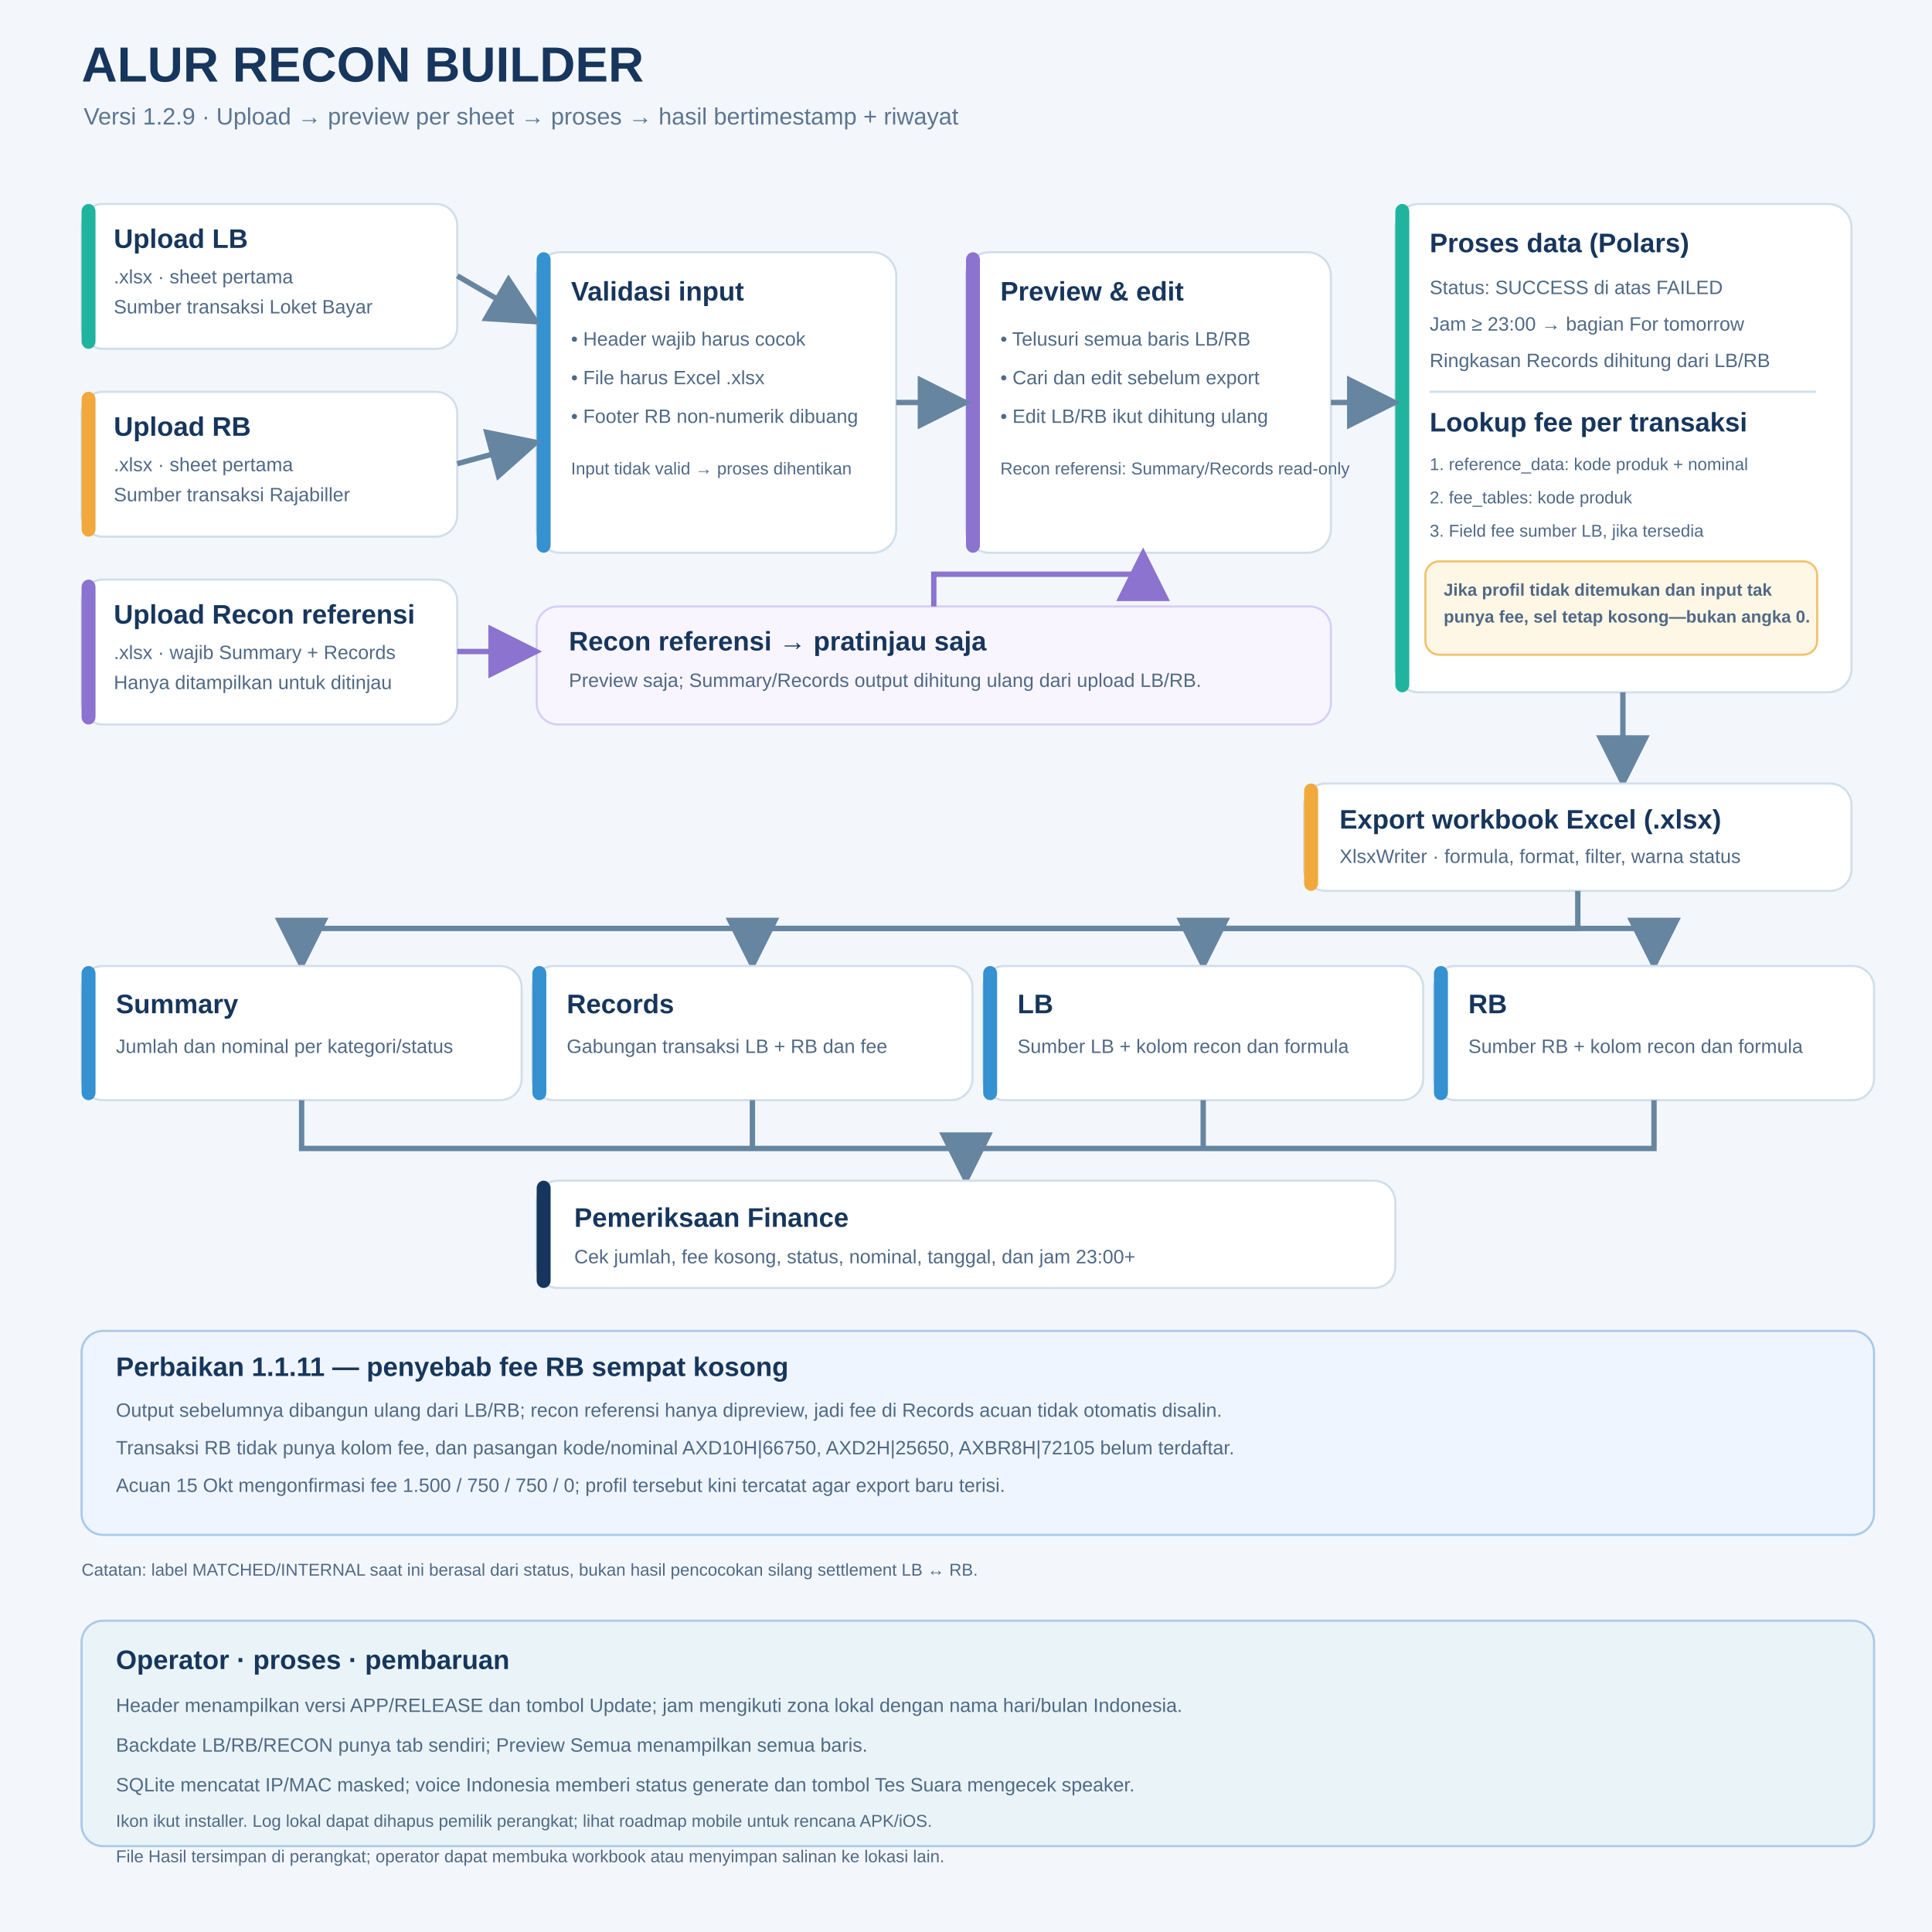
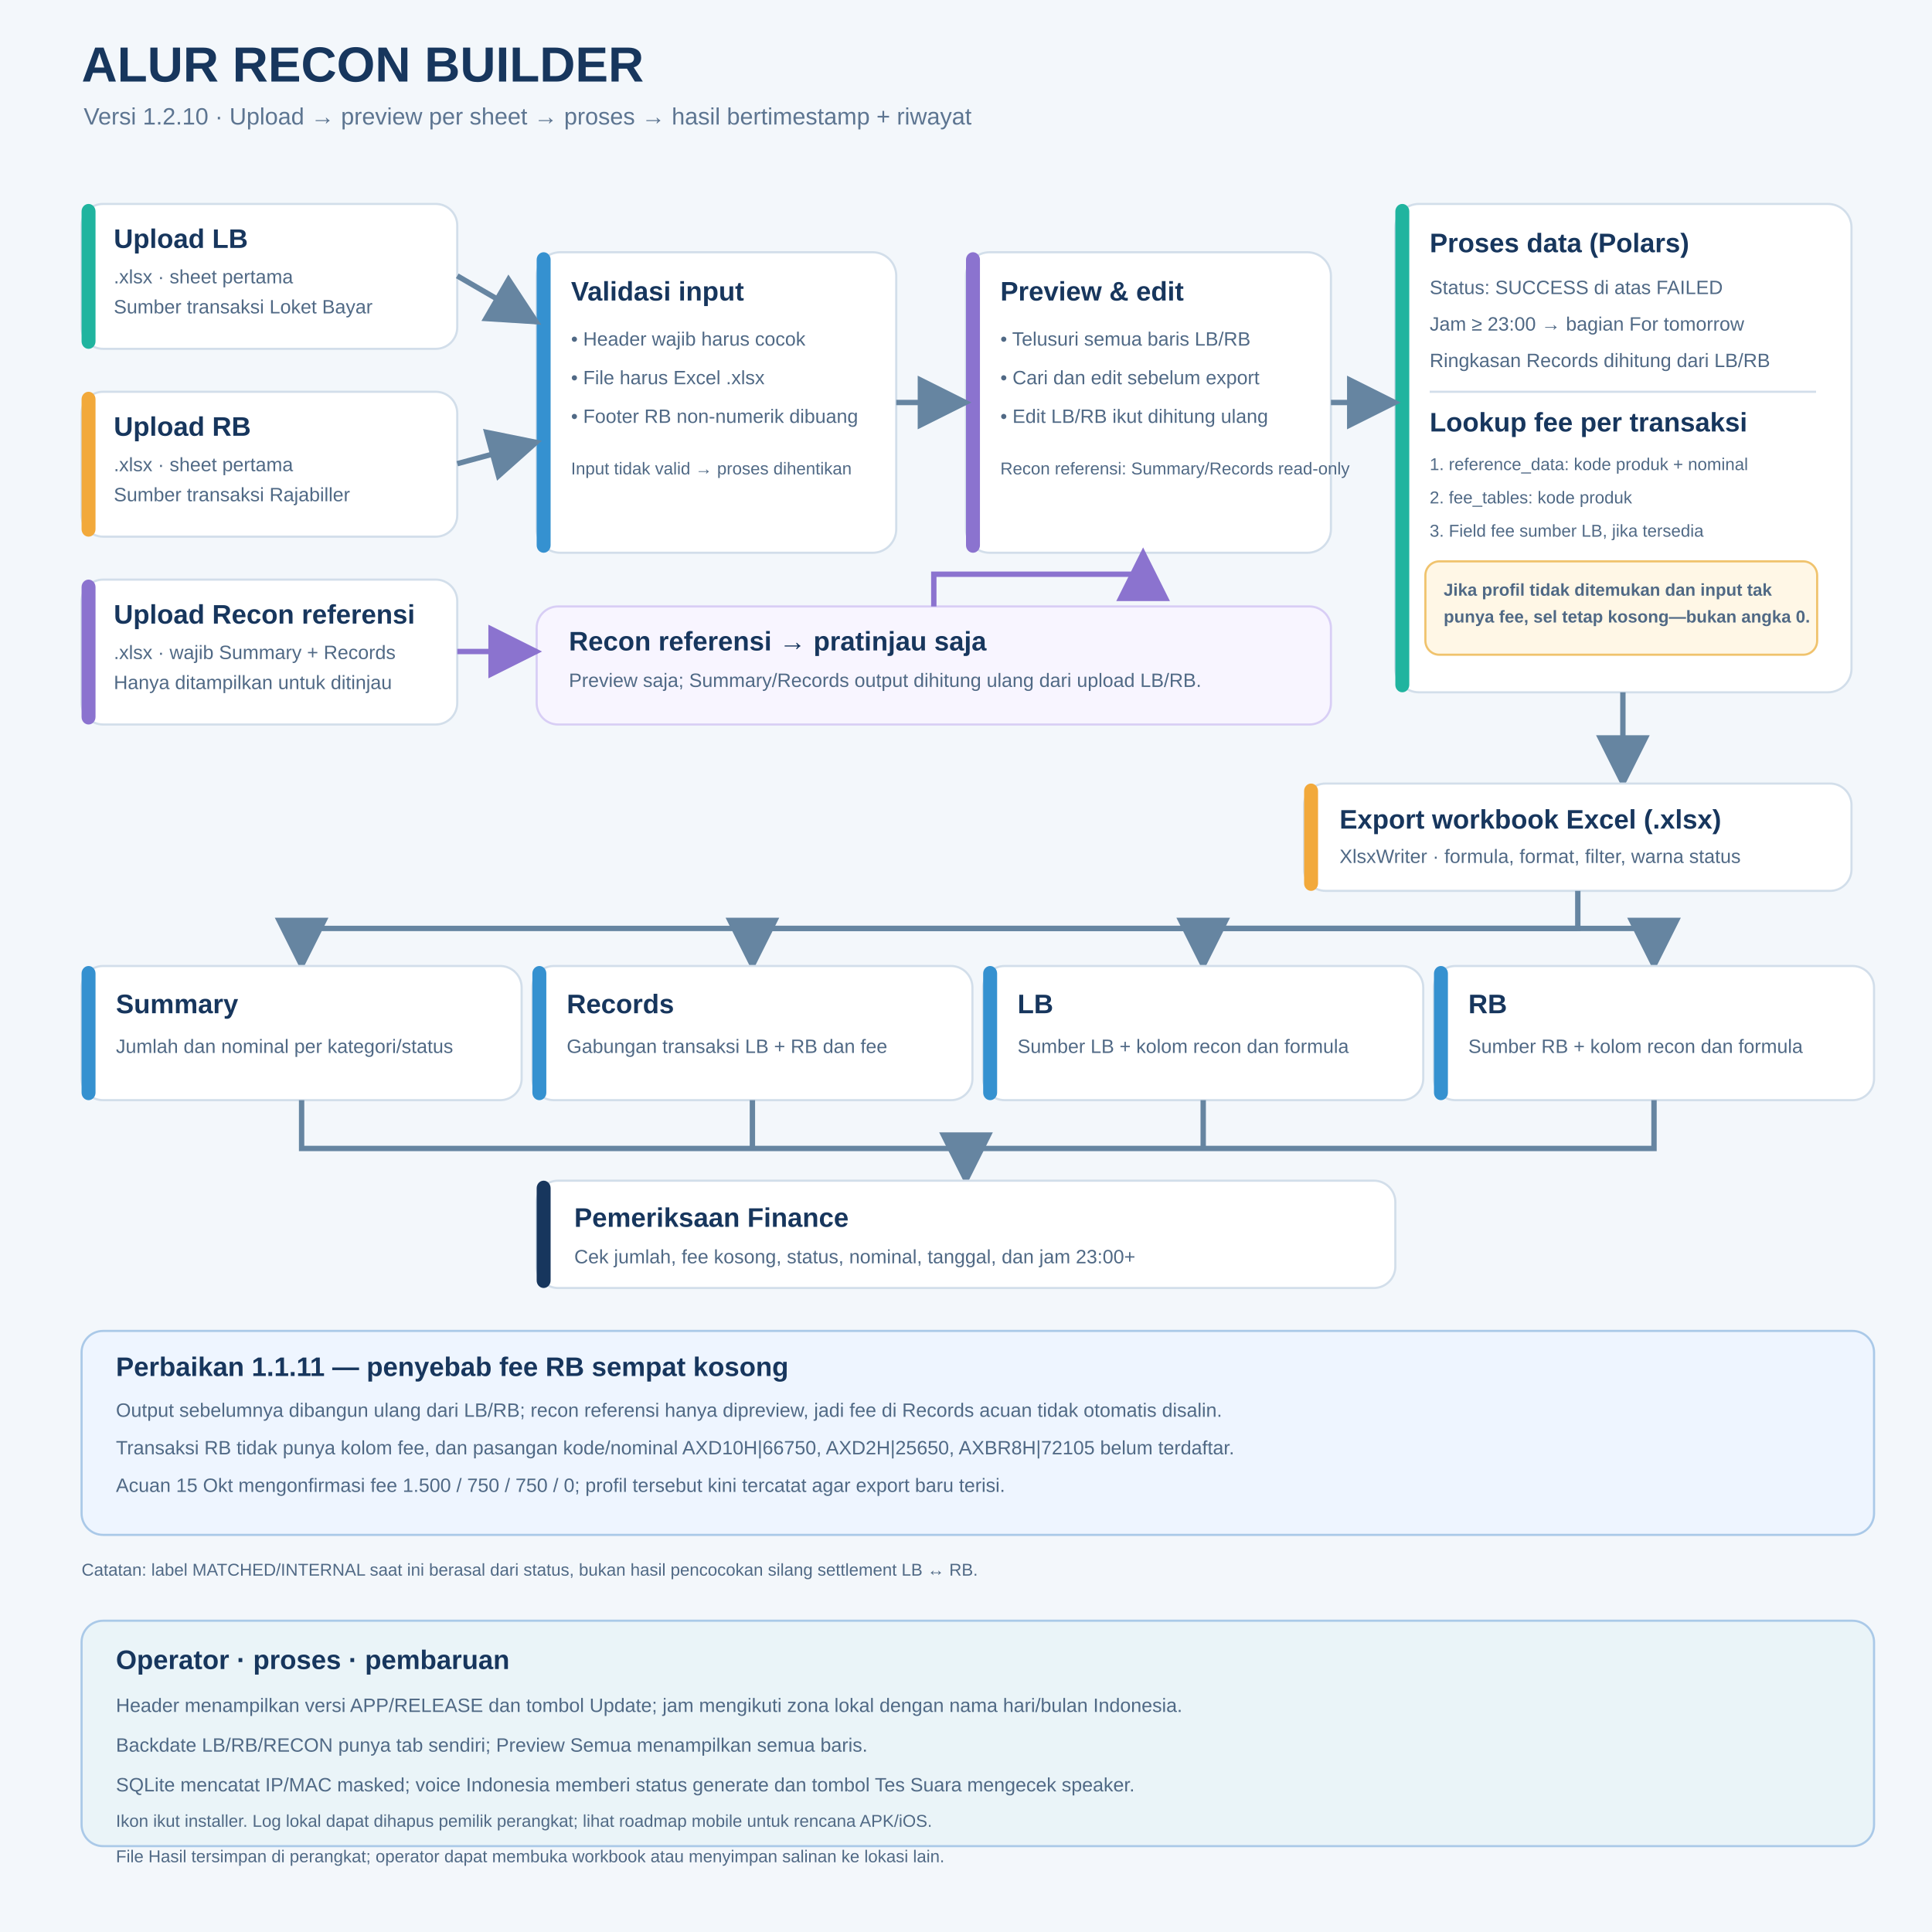
<svg xmlns="http://www.w3.org/2000/svg" width="1800" height="1800" viewBox="0 0 1800 1800">
  <defs>
    <marker id="arrow" markerWidth="12" markerHeight="12" refX="10" refY="6" orient="auto">
      <path d="M1 1 L11 6 L1 11 Z" fill="#6685a1" />
    </marker>
    <marker id="arrow-purple" markerWidth="12" markerHeight="12" refX="10" refY="6" orient="auto">
      <path d="M1 1 L11 6 L1 11 Z" fill="#8b73cf" />
    </marker>
    <style>
      text { font-family: Arial, Helvetica, sans-serif; fill: #17365d; }
      .title { font-size: 46px; font-weight: 700; }
      .subtitle { font-size: 22px; fill: #5d7591; }
      .heading { font-size: 25px; font-weight: 700; }
      .body { font-size: 18px; fill: #506985; }
      .small { font-size: 16px; fill: #506985; }
      .card { fill: #ffffff; stroke: #d2deea; stroke-width: 2; }
      .connector { fill: none; stroke: #6685a1; stroke-width: 5; marker-end: url(#arrow); }
      .reference { fill: none; stroke: #8b73cf; stroke-width: 5; marker-end: url(#arrow-purple); }
    </style>
  </defs>
  <rect width="1800" height="1800" fill="#f3f7fb" />
  <text x="76" y="76" class="title">ALUR RECON BUILDER</text>
-   <text x="78" y="116" class="subtitle">Versi 1.2.9 · Upload → preview per sheet → proses → hasil bertimestamp + riwayat</text>
+   <text x="78" y="116" class="subtitle">Versi 1.2.10 · Upload → preview per sheet → proses → hasil bertimestamp + riwayat</text>
  <rect x="76" y="190" width="350" height="135" rx="20" class="card" />
  <rect x="76" y="190" width="13" height="135" rx="7" fill="#20b49f" />
  <text x="106" y="231" class="heading">Upload LB</text>
  <text x="106" y="264" class="body">.xlsx · sheet pertama</text>
  <text x="106" y="292" class="body">Sumber transaksi Loket Bayar</text>
  <rect x="76" y="365" width="350" height="135" rx="20" class="card" />
  <rect x="76" y="365" width="13" height="135" rx="7" fill="#f2a93b" />
  <text x="106" y="406" class="heading">Upload RB</text>
  <text x="106" y="439" class="body">.xlsx · sheet pertama</text>
  <text x="106" y="467" class="body">Sumber transaksi Rajabiller</text>
  <rect x="76" y="540" width="350" height="135" rx="20" class="card" />
  <rect x="76" y="540" width="13" height="135" rx="7" fill="#8b73cf" />
  <text x="106" y="581" class="heading">Upload Recon referensi</text>
  <text x="106" y="614" class="body">.xlsx · wajib Summary + Records</text>
  <text x="106" y="642" class="body">Hanya ditampilkan untuk ditinjau</text>
  <rect x="500" y="235" width="335" height="280" rx="22" class="card" />
  <rect x="500" y="235" width="13" height="280" rx="7" fill="#3591d0" />
  <text x="532" y="280" class="heading">Validasi input</text>
  <text x="532" y="322" class="body">• Header wajib harus cocok</text>
  <text x="532" y="358" class="body">• File harus Excel .xlsx</text>
  <text x="532" y="394" class="body">• Footer RB non-numerik dibuang</text>
  <text x="532" y="442" class="small">Input tidak valid → proses dihentikan</text>
  <rect x="900" y="235" width="340" height="280" rx="22" class="card" />
  <rect x="900" y="235" width="13" height="280" rx="7" fill="#8b73cf" />
  <text x="932" y="280" class="heading">Preview &amp; edit</text>
  <text x="932" y="322" class="body">• Telusuri semua baris LB/RB</text>
  <text x="932" y="358" class="body">• Cari dan edit sebelum export</text>
  <text x="932" y="394" class="body">• Edit LB/RB ikut dihitung ulang</text>
  <text x="932" y="442" class="small">Recon referensi: Summary/Records read-only</text>
  <rect x="1300" y="190" width="425" height="455" rx="22" class="card" />
  <rect x="1300" y="190" width="13" height="455" rx="7" fill="#20b49f" />
  <text x="1332" y="235" class="heading">Proses data (Polars)</text>
  <text x="1332" y="274" class="body">Status: SUCCESS di atas FAILED</text>
  <text x="1332" y="308" class="body">Jam ≥ 23:00 → bagian For tomorrow</text>
  <text x="1332" y="342" class="body">Ringkasan Records dihitung dari LB/RB</text>
  <line x1="1332" y1="365" x2="1692" y2="365" stroke="#d2deea" stroke-width="2" />
  <text x="1332" y="402" class="heading">Lookup fee per transaksi</text>
  <text x="1332" y="438" class="small">1. reference_data: kode produk + nominal</text>
  <text x="1332" y="469" class="small">2. fee_tables: kode produk</text>
  <text x="1332" y="500" class="small">3. Field fee sumber LB, jika tersedia</text>
  <rect x="1328" y="523" width="365" height="87" rx="13" fill="#fff7e6" stroke="#f0c36d" stroke-width="2" />
  <text x="1345" y="555" class="small" font-weight="700">Jika profil tidak ditemukan dan input tak</text>
  <text x="1345" y="580" class="small" font-weight="700">punya fee, sel tetap kosong—bukan angka 0.</text>
  <rect x="500" y="565" width="740" height="110" rx="20" fill="#f8f5ff" stroke="#d8cef5" stroke-width="2" />
  <text x="530" y="606" class="heading">Recon referensi → pratinjau saja</text>
  <text x="530" y="640" class="body">Preview saja; Summary/Records output dihitung ulang dari upload LB/RB.</text>
  <path d="M426 257 L500 300" class="connector" />
  <path d="M426 432 L500 412" class="connector" />
  <path d="M835 375 L900 375" class="connector" />
  <path d="M1240 375 L1300 375" class="connector" />
  <path d="M426 607 L500 607" class="reference" />
  <path d="M870 565 L870 535 L1065 535 L1065 515" class="reference" />
  <path d="M1512 645 L1512 730" class="connector" />
  <rect x="1215" y="730" width="510" height="100" rx="20" class="card" />
  <rect x="1215" y="730" width="13" height="100" rx="7" fill="#f2a93b" />
  <text x="1248" y="772" class="heading">Export workbook Excel (.xlsx)</text>
  <text x="1248" y="804" class="body">XlsxWriter · formula, format, filter, warna status</text>
  <path d="M1470 830 L1470 865 L281 865 L281 900" class="connector" />
  <path d="M1470 865 L701 865 L701 900" class="connector" />
  <path d="M1470 865 L1121 865 L1121 900" class="connector" />
  <path d="M1470 865 L1541 865 L1541 900" class="connector" />
  <rect x="76" y="900" width="410" height="125" rx="20" class="card" />
  <rect x="76" y="900" width="13" height="125" rx="7" fill="#3591d0" />
  <text x="108" y="944" class="heading">Summary</text>
  <text x="108" y="981" class="body">Jumlah dan nominal per kategori/status</text>
  <rect x="496" y="900" width="410" height="125" rx="20" class="card" />
  <rect x="496" y="900" width="13" height="125" rx="7" fill="#3591d0" />
  <text x="528" y="944" class="heading">Records</text>
  <text x="528" y="981" class="body">Gabungan transaksi LB + RB dan fee</text>
  <rect x="916" y="900" width="410" height="125" rx="20" class="card" />
  <rect x="916" y="900" width="13" height="125" rx="7" fill="#3591d0" />
  <text x="948" y="944" class="heading">LB</text>
  <text x="948" y="981" class="body">Sumber LB + kolom recon dan formula</text>
  <rect x="1336" y="900" width="410" height="125" rx="20" class="card" />
  <rect x="1336" y="900" width="13" height="125" rx="7" fill="#3591d0" />
  <text x="1368" y="944" class="heading">RB</text>
  <text x="1368" y="981" class="body">Sumber RB + kolom recon dan formula</text>
  <path d="M281 1025 L281 1070 L900 1070 L900 1100" class="connector" />
  <path d="M701 1025 L701 1070" fill="none" stroke="#6685a1" stroke-width="5" />
  <path d="M1121 1025 L1121 1070" fill="none" stroke="#6685a1" stroke-width="5" />
  <path d="M1541 1025 L1541 1070 L900 1070" fill="none" stroke="#6685a1" stroke-width="5" />
  <rect x="500" y="1100" width="800" height="100" rx="20" class="card" />
  <rect x="500" y="1100" width="13" height="100" rx="7" fill="#17365d" />
  <text x="535" y="1143" class="heading">Pemeriksaan Finance</text>
  <text x="535" y="1177" class="body">Cek jumlah, fee kosong, status, nominal, tanggal, dan jam 23:00+</text>
  <rect x="76" y="1240" width="1670" height="190" rx="20" fill="#eef5ff" stroke="#aac9e8" stroke-width="2" />
  <text x="108" y="1282" class="heading">Perbaikan 1.1.11 — penyebab fee RB sempat kosong</text>
  <text x="108" y="1320" class="body">Output sebelumnya dibangun ulang dari LB/RB; recon referensi hanya dipreview, jadi fee di Records acuan tidak otomatis disalin.</text>
  <text x="108" y="1355" class="body">Transaksi RB tidak punya kolom fee, dan pasangan kode/nominal AXD10H|66750, AXD2H|25650, AXBR8H|72105 belum terdaftar.</text>
  <text x="108" y="1390" class="body">Acuan 15 Okt mengonfirmasi fee 1.500 / 750 / 750 / 0; profil tersebut kini tercatat agar export baru terisi.</text>
  <text x="76" y="1468" class="small">Catatan: label MATCHED/INTERNAL saat ini berasal dari status, bukan hasil pencocokan silang settlement LB ↔ RB.</text>
  <rect x="76" y="1510" width="1670" height="210" rx="20" fill="#eaf4f8" stroke="#aac9e8" stroke-width="2" />
  <text x="108" y="1555" class="heading">Operator · proses · pembaruan</text>
  <text x="108" y="1595" class="body">Header menampilkan versi APP/RELEASE dan tombol Update; jam mengikuti zona lokal dengan nama hari/bulan Indonesia.</text>
  <text x="108" y="1632" class="body">Backdate LB/RB/RECON punya tab sendiri; Preview Semua menampilkan semua baris.</text>
  <text x="108" y="1669" class="body">SQLite mencatat IP/MAC masked; voice Indonesia memberi status generate dan tombol Tes Suara mengecek speaker.</text>
  <text x="108" y="1702" class="small">Ikon ikut installer. Log lokal dapat dihapus pemilik perangkat; lihat roadmap mobile untuk rencana APK/iOS.</text>
  <text x="108" y="1735" class="small">File Hasil tersimpan di perangkat; operator dapat membuka workbook atau menyimpan salinan ke lokasi lain.</text>
</svg>
